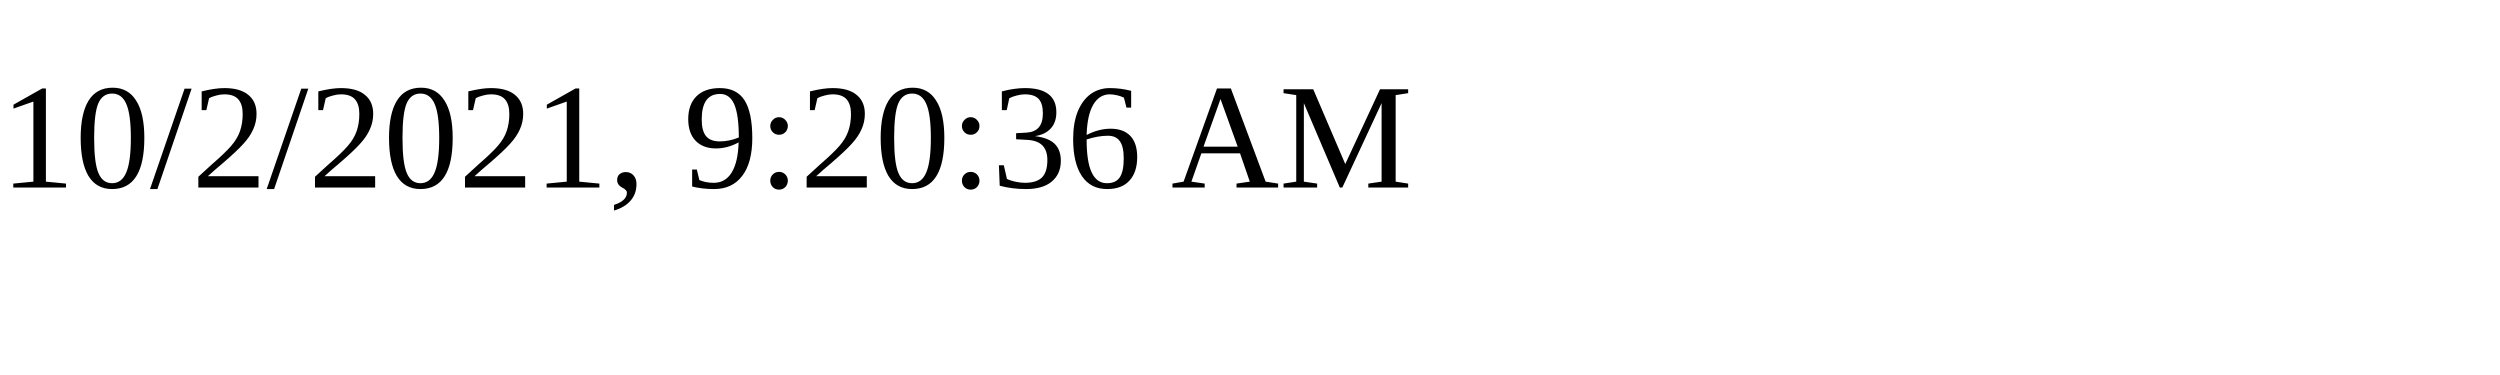
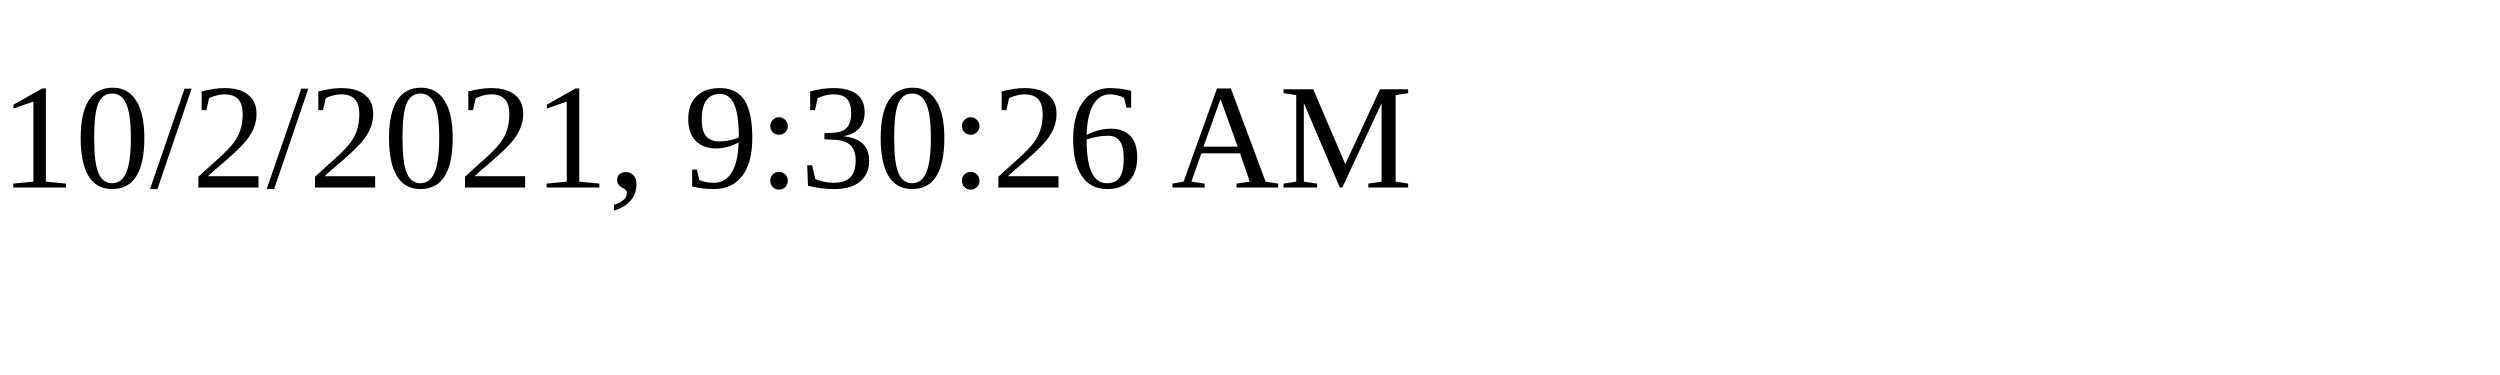
<svg xmlns="http://www.w3.org/2000/svg" height="30" width="200">
-   <text x="0" y="15">10/2/2021, 9:20:36 AM</text>
+   <text x="0" y="15">10/2/2021, 9:30:26 AM</text>
</svg>
